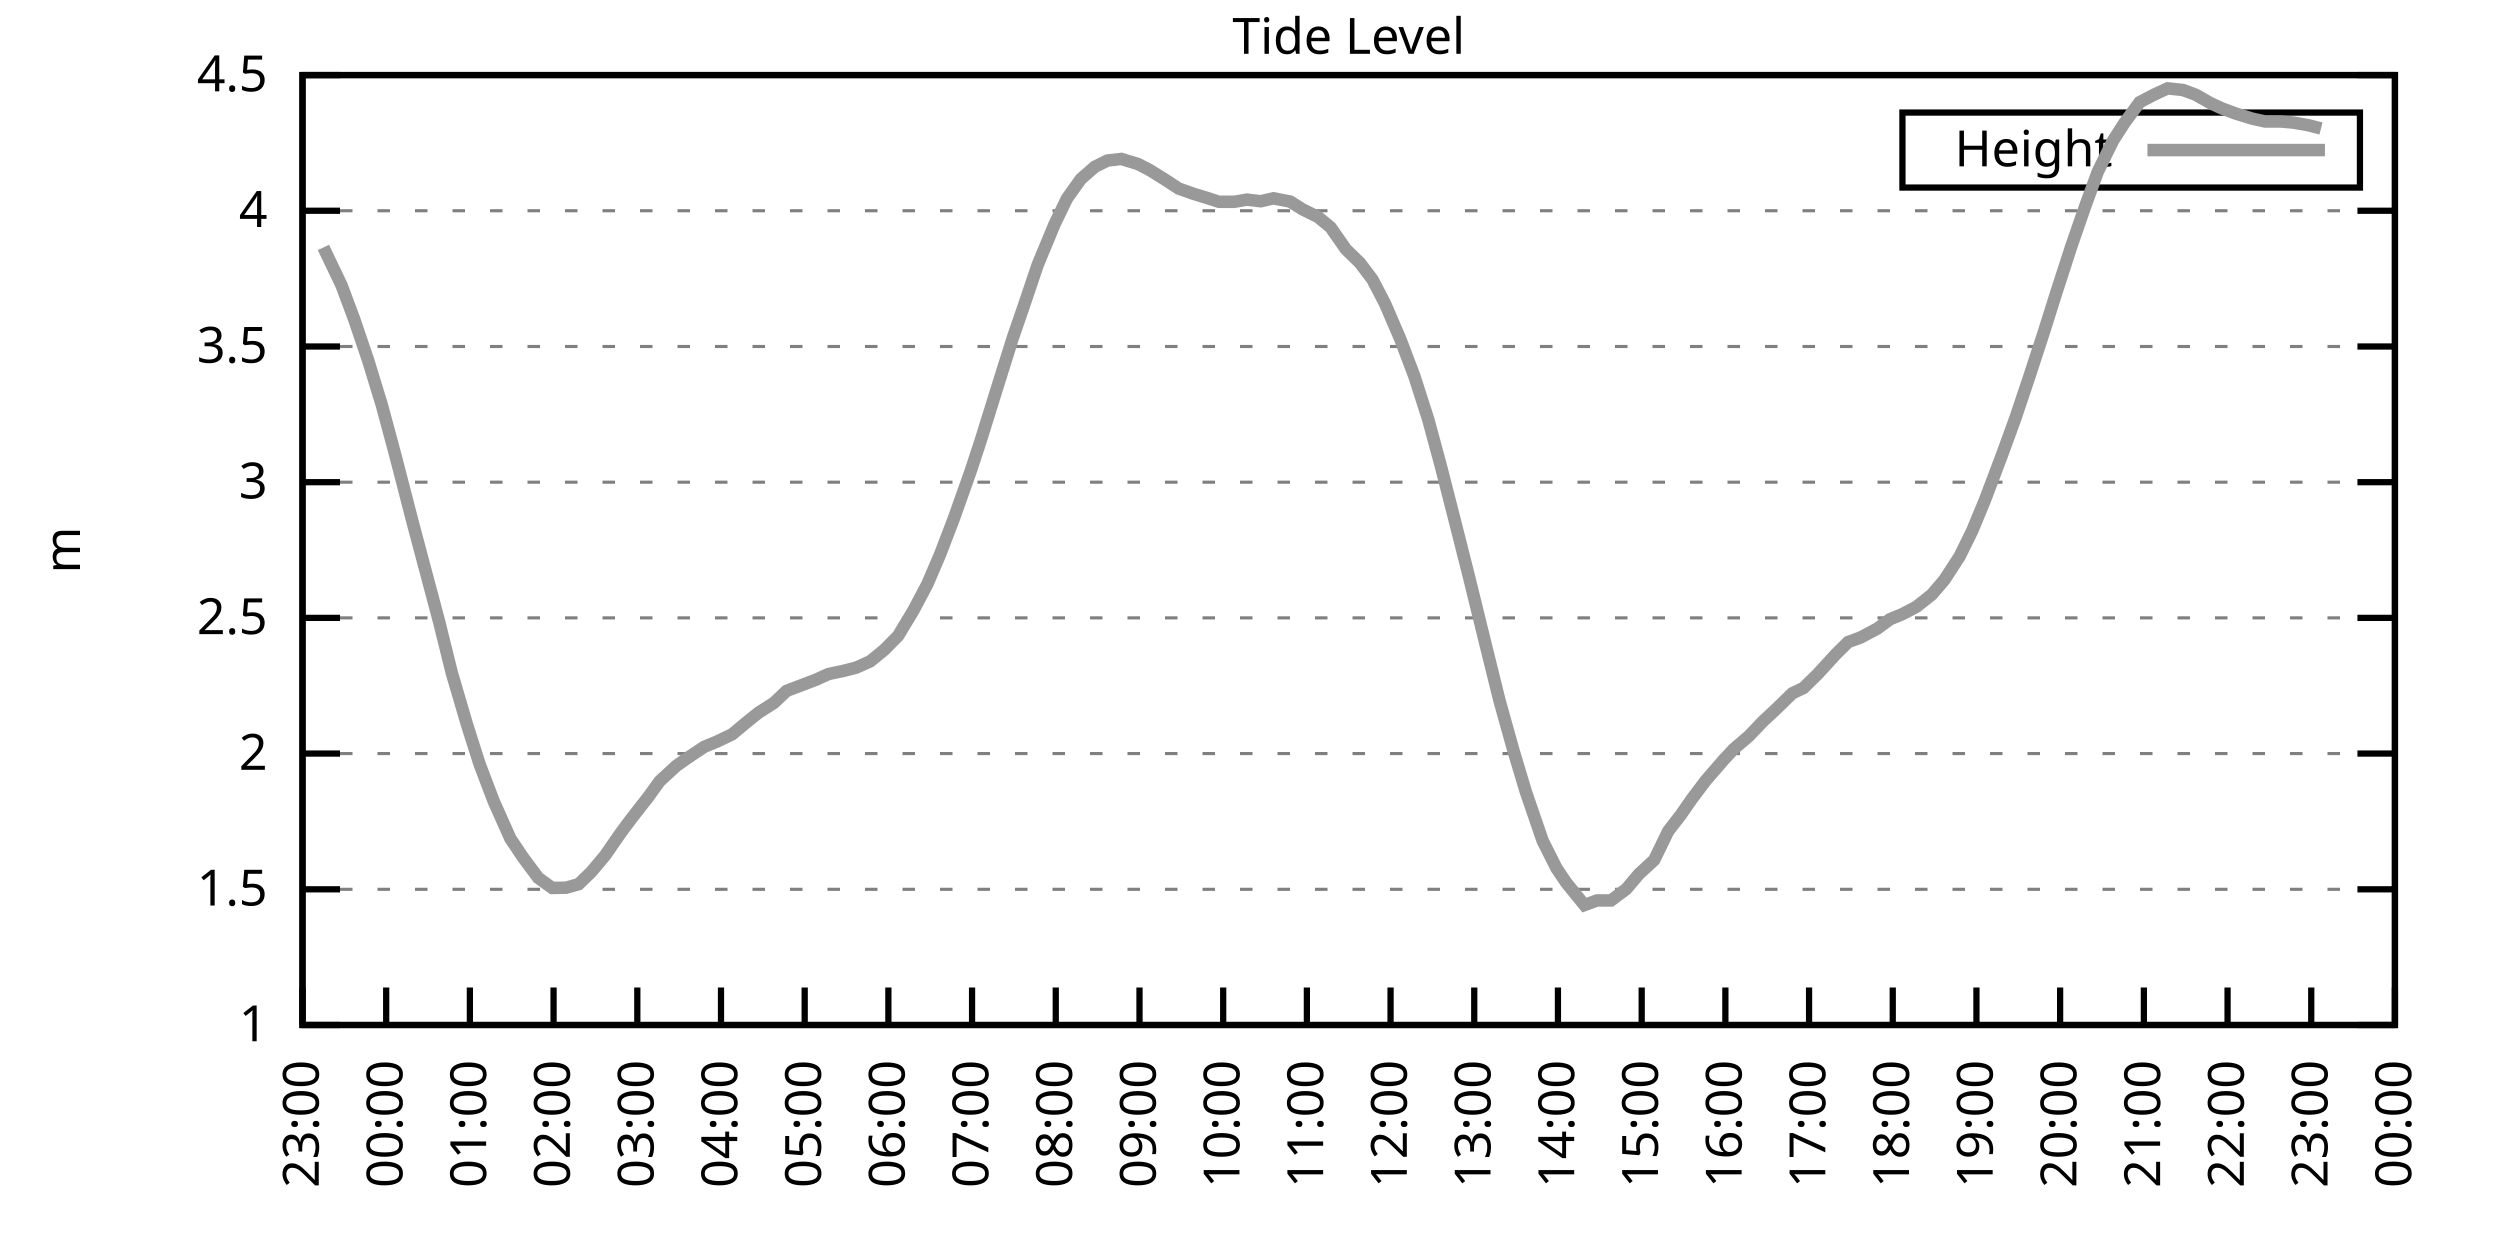
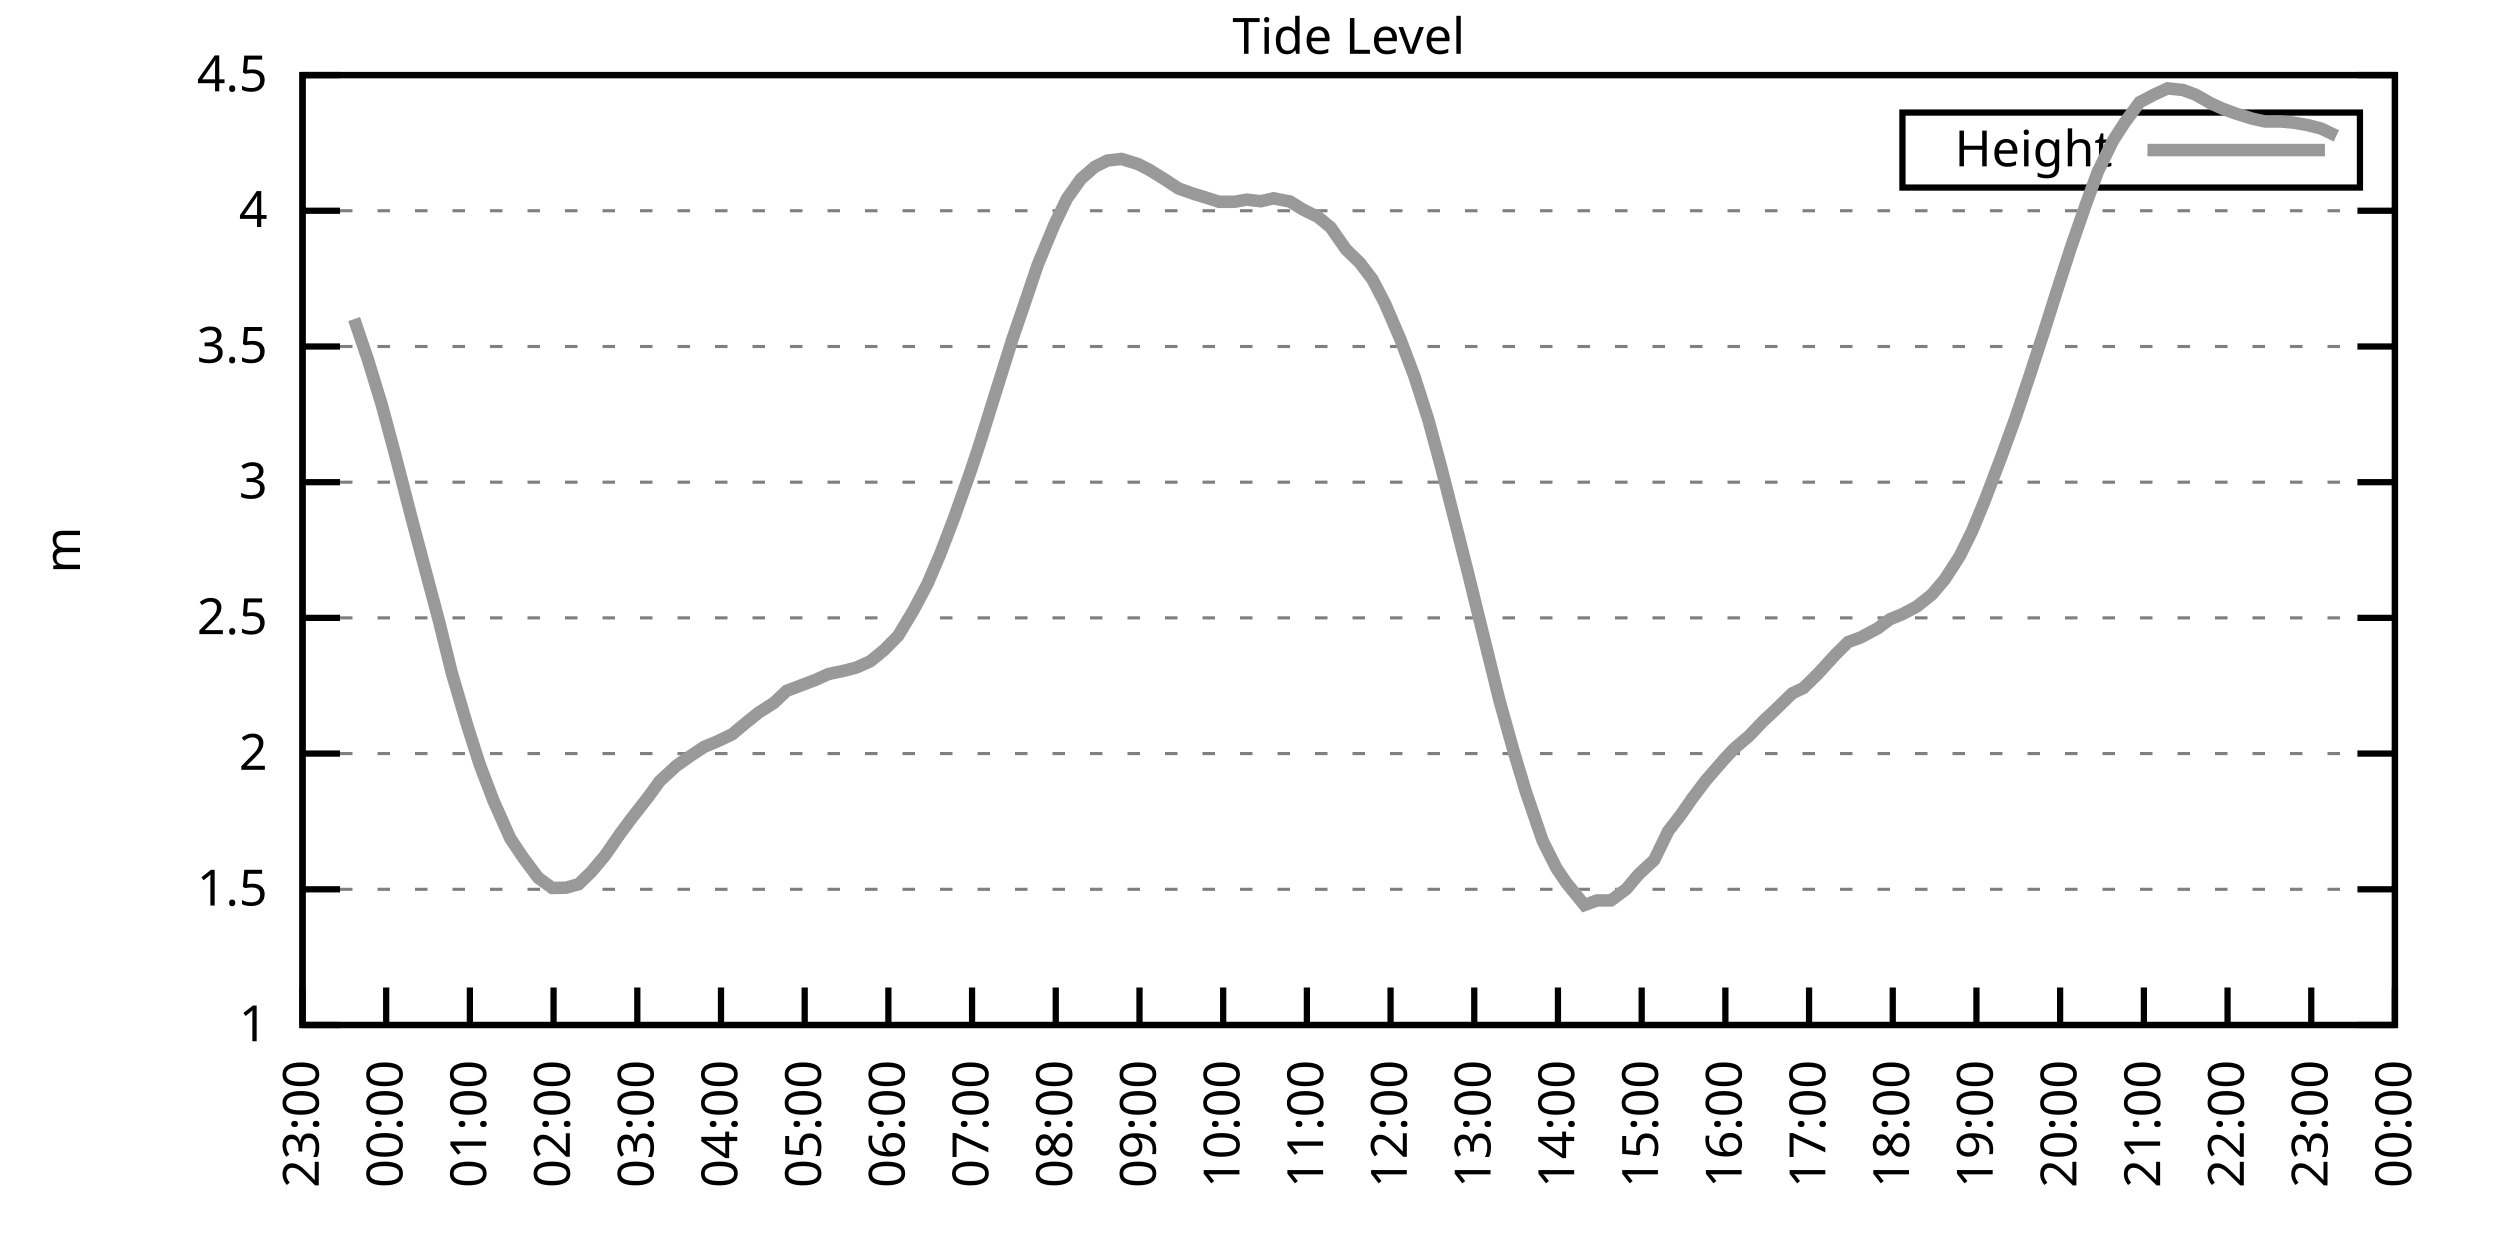
<svg xmlns="http://www.w3.org/2000/svg" xmlns:xlink="http://www.w3.org/1999/xlink" width="400" height="200" viewBox="0 0 400 200">
  <g id="gnuplot_canvas">
    <rect x="0" y="0" width="400" height="200" fill="none" />
    <defs>
      <circle id="gpDot" r="0.5" stroke-width="0.5" stroke="currentColor" />
      <path id="gpPt0" stroke-width="0.333" stroke="currentColor" d="M-1,0 h2 M0,-1 v2" />
      <path id="gpPt1" stroke-width="0.333" stroke="currentColor" d="M-1,-1 L1,1 M1,-1 L-1,1" />
      <path id="gpPt2" stroke-width="0.333" stroke="currentColor" d="M-1,0 L1,0 M0,-1 L0,1 M-1,-1 L1,1 M-1,1 L1,-1" />
      <rect id="gpPt3" stroke-width="0.333" stroke="currentColor" x="-1" y="-1" width="2" height="2" />
      <rect id="gpPt4" stroke-width="0.333" stroke="currentColor" fill="currentColor" x="-1" y="-1" width="2" height="2" />
      <circle id="gpPt5" stroke-width="0.333" stroke="currentColor" cx="0" cy="0" r="1" />
      <use xlink:href="#gpPt5" id="gpPt6" fill="currentColor" stroke="none" />
      <path id="gpPt7" stroke-width="0.333" stroke="currentColor" d="M0,-1.33 L-1.33,0.67 L1.33,0.67 z" />
      <use xlink:href="#gpPt7" id="gpPt8" fill="currentColor" stroke="none" />
      <use xlink:href="#gpPt7" id="gpPt9" stroke="currentColor" transform="rotate(180)" />
      <use xlink:href="#gpPt9" id="gpPt10" fill="currentColor" stroke="none" />
      <use xlink:href="#gpPt3" id="gpPt11" stroke="currentColor" transform="rotate(45)" />
      <use xlink:href="#gpPt11" id="gpPt12" fill="currentColor" stroke="none" />
      <path id="gpPt13" stroke-width="0.333" stroke="currentColor" d="M0,1.330 L1.265,0.411 L0.782,-1.067 L-0.782,-1.076 L-1.265,0.411 z" />
      <use xlink:href="#gpPt13" id="gpPt14" fill="currentColor" stroke="none" />
      <filter id="textbox" filterUnits="objectBoundingBox" x="0" y="0" height="1" width="1">
        <feFlood flood-color="white" flood-opacity="1" result="bgnd" />
        <feComposite in="SourceGraphic" in2="bgnd" operator="atop" />
      </filter>
      <filter id="greybox" filterUnits="objectBoundingBox" x="0" y="0" height="1" width="1">
        <feFlood flood-color="lightgrey" flood-opacity="1" result="grey" />
        <feComposite in="SourceGraphic" in2="grey" operator="atop" />
      </filter>
    </defs>
    <g fill="none" color="white" stroke="currentColor" stroke-width="1.00" stroke-linecap="butt" stroke-linejoin="miter">
</g>
    <g fill="none" color="black" stroke="currentColor" stroke-width="1.00" stroke-linecap="butt" stroke-linejoin="miter">
      <g stroke="none" shape-rendering="crispEdges">
        <polygon fill="rgb(255, 255, 255)" points="48.40,164.00 383.18,164.00 383.18,12.02 48.40,12.02 " />
      </g>
    </g>
    <g fill="none" color="black" stroke="currentColor" stroke-width="1.00" stroke-linecap="butt" stroke-linejoin="miter">
</g>
    <g fill="none" color="black" stroke="black" stroke-width="0.50" stroke-linecap="butt" stroke-linejoin="miter">
</g>
    <g fill="none" color="gray" stroke="currentColor" stroke-width="0.50" stroke-linecap="butt" stroke-linejoin="miter">
      <path stroke="gray" stroke-dasharray="2,4" class="gridline" d="M48.40,164.00 L383.19,164.00  " />
    </g>
    <g fill="none" color="gray" stroke="gray" stroke-width="1.00" stroke-linecap="butt" stroke-linejoin="miter">
</g>
    <g fill="none" color="black" stroke="currentColor" stroke-width="1.00" stroke-linecap="butt" stroke-linejoin="miter">
      <path stroke="black" d="M48.40,164.00 L54.40,164.00 M383.19,164.00 L377.19,164.00  " />
      <g transform="translate(42.80,166.60)" stroke="none" fill="black" font-family="Sans" font-size="8.00" text-anchor="end">
        <text>
          <tspan font-family="Sans"> 1</tspan>
        </text>
      </g>
    </g>
    <g fill="none" color="black" stroke="currentColor" stroke-width="1.00" stroke-linecap="butt" stroke-linejoin="miter">
</g>
    <g fill="none" color="black" stroke="black" stroke-width="0.50" stroke-linecap="butt" stroke-linejoin="miter">
</g>
    <g fill="none" color="gray" stroke="currentColor" stroke-width="0.50" stroke-linecap="butt" stroke-linejoin="miter">
      <path stroke="gray" stroke-dasharray="2,4" class="gridline" d="M48.40,142.29 L383.19,142.29  " />
    </g>
    <g fill="none" color="gray" stroke="gray" stroke-width="1.00" stroke-linecap="butt" stroke-linejoin="miter">
</g>
    <g fill="none" color="black" stroke="currentColor" stroke-width="1.00" stroke-linecap="butt" stroke-linejoin="miter">
      <path stroke="black" d="M48.40,142.29 L54.40,142.29 M383.19,142.29 L377.19,142.29  " />
      <g transform="translate(42.80,144.89)" stroke="none" fill="black" font-family="Sans" font-size="8.00" text-anchor="end">
        <text>
          <tspan font-family="Sans"> 1.5</tspan>
        </text>
      </g>
    </g>
    <g fill="none" color="black" stroke="currentColor" stroke-width="1.00" stroke-linecap="butt" stroke-linejoin="miter">
</g>
    <g fill="none" color="black" stroke="black" stroke-width="0.50" stroke-linecap="butt" stroke-linejoin="miter">
</g>
    <g fill="none" color="gray" stroke="currentColor" stroke-width="0.50" stroke-linecap="butt" stroke-linejoin="miter">
      <path stroke="gray" stroke-dasharray="2,4" class="gridline" d="M48.40,120.57 L383.19,120.57  " />
    </g>
    <g fill="none" color="gray" stroke="gray" stroke-width="1.00" stroke-linecap="butt" stroke-linejoin="miter">
</g>
    <g fill="none" color="black" stroke="currentColor" stroke-width="1.00" stroke-linecap="butt" stroke-linejoin="miter">
      <path stroke="black" d="M48.40,120.57 L54.40,120.57 M383.19,120.57 L377.19,120.57  " />
      <g transform="translate(42.80,123.17)" stroke="none" fill="black" font-family="Sans" font-size="8.00" text-anchor="end">
        <text>
          <tspan font-family="Sans"> 2</tspan>
        </text>
      </g>
    </g>
    <g fill="none" color="black" stroke="currentColor" stroke-width="1.00" stroke-linecap="butt" stroke-linejoin="miter">
</g>
    <g fill="none" color="black" stroke="black" stroke-width="0.50" stroke-linecap="butt" stroke-linejoin="miter">
</g>
    <g fill="none" color="gray" stroke="currentColor" stroke-width="0.50" stroke-linecap="butt" stroke-linejoin="miter">
      <path stroke="gray" stroke-dasharray="2,4" class="gridline" d="M48.40,98.86 L383.19,98.86  " />
    </g>
    <g fill="none" color="gray" stroke="gray" stroke-width="1.00" stroke-linecap="butt" stroke-linejoin="miter">
</g>
    <g fill="none" color="black" stroke="currentColor" stroke-width="1.00" stroke-linecap="butt" stroke-linejoin="miter">
      <path stroke="black" d="M48.40,98.86 L54.40,98.86 M383.19,98.86 L377.19,98.86  " />
      <g transform="translate(42.80,101.46)" stroke="none" fill="black" font-family="Sans" font-size="8.00" text-anchor="end">
        <text>
          <tspan font-family="Sans"> 2.5</tspan>
        </text>
      </g>
    </g>
    <g fill="none" color="black" stroke="currentColor" stroke-width="1.00" stroke-linecap="butt" stroke-linejoin="miter">
</g>
    <g fill="none" color="black" stroke="black" stroke-width="0.50" stroke-linecap="butt" stroke-linejoin="miter">
</g>
    <g fill="none" color="gray" stroke="currentColor" stroke-width="0.50" stroke-linecap="butt" stroke-linejoin="miter">
      <path stroke="gray" stroke-dasharray="2,4" class="gridline" d="M48.40,77.15 L383.19,77.15  " />
    </g>
    <g fill="none" color="gray" stroke="gray" stroke-width="1.00" stroke-linecap="butt" stroke-linejoin="miter">
</g>
    <g fill="none" color="black" stroke="currentColor" stroke-width="1.00" stroke-linecap="butt" stroke-linejoin="miter">
      <path stroke="black" d="M48.40,77.15 L54.40,77.15 M383.19,77.15 L377.19,77.15  " />
      <g transform="translate(42.80,79.75)" stroke="none" fill="black" font-family="Sans" font-size="8.00" text-anchor="end">
        <text>
          <tspan font-family="Sans"> 3</tspan>
        </text>
      </g>
    </g>
    <g fill="none" color="black" stroke="currentColor" stroke-width="1.00" stroke-linecap="butt" stroke-linejoin="miter">
</g>
    <g fill="none" color="black" stroke="black" stroke-width="0.50" stroke-linecap="butt" stroke-linejoin="miter">
</g>
    <g fill="none" color="gray" stroke="currentColor" stroke-width="0.50" stroke-linecap="butt" stroke-linejoin="miter">
      <path stroke="gray" stroke-dasharray="2,4" class="gridline" d="M48.40,55.44 L383.19,55.44  " />
    </g>
    <g fill="none" color="gray" stroke="gray" stroke-width="1.00" stroke-linecap="butt" stroke-linejoin="miter">
</g>
    <g fill="none" color="black" stroke="currentColor" stroke-width="1.00" stroke-linecap="butt" stroke-linejoin="miter">
      <path stroke="black" d="M48.40,55.44 L54.40,55.44 M383.19,55.44 L377.19,55.44  " />
      <g transform="translate(42.80,58.04)" stroke="none" fill="black" font-family="Sans" font-size="8.00" text-anchor="end">
        <text>
          <tspan font-family="Sans"> 3.5</tspan>
        </text>
      </g>
    </g>
    <g fill="none" color="black" stroke="currentColor" stroke-width="1.00" stroke-linecap="butt" stroke-linejoin="miter">
</g>
    <g fill="none" color="black" stroke="black" stroke-width="0.50" stroke-linecap="butt" stroke-linejoin="miter">
</g>
    <g fill="none" color="gray" stroke="currentColor" stroke-width="0.50" stroke-linecap="butt" stroke-linejoin="miter">
      <path stroke="gray" stroke-dasharray="2,4" class="gridline" d="M48.40,33.72 L383.19,33.72  " />
    </g>
    <g fill="none" color="gray" stroke="gray" stroke-width="1.00" stroke-linecap="butt" stroke-linejoin="miter">
</g>
    <g fill="none" color="black" stroke="currentColor" stroke-width="1.00" stroke-linecap="butt" stroke-linejoin="miter">
      <path stroke="black" d="M48.40,33.72 L54.40,33.72 M383.19,33.72 L377.19,33.72  " />
      <g transform="translate(42.80,36.32)" stroke="none" fill="black" font-family="Sans" font-size="8.00" text-anchor="end">
        <text>
          <tspan font-family="Sans"> 4</tspan>
        </text>
      </g>
    </g>
    <g fill="none" color="black" stroke="currentColor" stroke-width="1.00" stroke-linecap="butt" stroke-linejoin="miter">
</g>
    <g fill="none" color="black" stroke="black" stroke-width="0.50" stroke-linecap="butt" stroke-linejoin="miter">
</g>
    <g fill="none" color="gray" stroke="currentColor" stroke-width="0.50" stroke-linecap="butt" stroke-linejoin="miter">
      <path stroke="gray" stroke-dasharray="2,4" class="gridline" d="M48.40,12.01 L383.19,12.01  " />
    </g>
    <g fill="none" color="gray" stroke="gray" stroke-width="1.00" stroke-linecap="butt" stroke-linejoin="miter">
</g>
    <g fill="none" color="black" stroke="currentColor" stroke-width="1.00" stroke-linecap="butt" stroke-linejoin="miter">
      <path stroke="black" d="M48.40,12.01 L54.40,12.01 M383.19,12.01 L377.19,12.01  " />
      <g transform="translate(42.80,14.61)" stroke="none" fill="black" font-family="Sans" font-size="8.00" text-anchor="end">
        <text>
          <tspan font-family="Sans"> 4.5</tspan>
        </text>
      </g>
    </g>
    <g fill="none" color="black" stroke="currentColor" stroke-width="1.00" stroke-linecap="butt" stroke-linejoin="miter">
      <path stroke="black" d="M48.40,164.00 L48.40,158.00  " />
      <g transform="translate(51.00,169.60) rotate(270.00)" stroke="none" fill="black" font-family="Sans" font-size="8.00" text-anchor="end">
        <text>
          <tspan font-family="Sans">23:00</tspan>
        </text>
      </g>
    </g>
    <g fill="none" color="black" stroke="currentColor" stroke-width="1.00" stroke-linecap="butt" stroke-linejoin="miter">
      <path stroke="black" d="M61.79,164.00 L61.79,158.00  " />
      <g transform="translate(64.39,169.60) rotate(270.00)" stroke="none" fill="black" font-family="Sans" font-size="8.00" text-anchor="end">
        <text>
          <tspan font-family="Sans">00:00</tspan>
        </text>
      </g>
    </g>
    <g fill="none" color="black" stroke="currentColor" stroke-width="1.00" stroke-linecap="butt" stroke-linejoin="miter">
      <path stroke="black" d="M75.18,164.00 L75.18,158.00  " />
      <g transform="translate(77.78,169.60) rotate(270.00)" stroke="none" fill="black" font-family="Sans" font-size="8.00" text-anchor="end">
        <text>
          <tspan font-family="Sans">01:00</tspan>
        </text>
      </g>
    </g>
    <g fill="none" color="black" stroke="currentColor" stroke-width="1.00" stroke-linecap="butt" stroke-linejoin="miter">
      <path stroke="black" d="M88.57,164.00 L88.57,158.00  " />
      <g transform="translate(91.17,169.60) rotate(270.00)" stroke="none" fill="black" font-family="Sans" font-size="8.00" text-anchor="end">
        <text>
          <tspan font-family="Sans">02:00</tspan>
        </text>
      </g>
    </g>
    <g fill="none" color="black" stroke="currentColor" stroke-width="1.00" stroke-linecap="butt" stroke-linejoin="miter">
      <path stroke="black" d="M101.97,164.00 L101.97,158.00  " />
      <g transform="translate(104.57,169.60) rotate(270.00)" stroke="none" fill="black" font-family="Sans" font-size="8.00" text-anchor="end">
        <text>
          <tspan font-family="Sans">03:00</tspan>
        </text>
      </g>
    </g>
    <g fill="none" color="black" stroke="currentColor" stroke-width="1.00" stroke-linecap="butt" stroke-linejoin="miter">
      <path stroke="black" d="M115.36,164.00 L115.36,158.00  " />
      <g transform="translate(117.96,169.60) rotate(270.00)" stroke="none" fill="black" font-family="Sans" font-size="8.00" text-anchor="end">
        <text>
          <tspan font-family="Sans">04:00</tspan>
        </text>
      </g>
    </g>
    <g fill="none" color="black" stroke="currentColor" stroke-width="1.00" stroke-linecap="butt" stroke-linejoin="miter">
      <path stroke="black" d="M128.75,164.00 L128.75,158.00  " />
      <g transform="translate(131.35,169.60) rotate(270.00)" stroke="none" fill="black" font-family="Sans" font-size="8.00" text-anchor="end">
        <text>
          <tspan font-family="Sans">05:00</tspan>
        </text>
      </g>
    </g>
    <g fill="none" color="black" stroke="currentColor" stroke-width="1.00" stroke-linecap="butt" stroke-linejoin="miter">
      <path stroke="black" d="M142.14,164.00 L142.14,158.00  " />
      <g transform="translate(144.74,169.60) rotate(270.00)" stroke="none" fill="black" font-family="Sans" font-size="8.00" text-anchor="end">
        <text>
          <tspan font-family="Sans">06:00</tspan>
        </text>
      </g>
    </g>
    <g fill="none" color="black" stroke="currentColor" stroke-width="1.00" stroke-linecap="butt" stroke-linejoin="miter">
      <path stroke="black" d="M155.53,164.00 L155.53,158.00  " />
      <g transform="translate(158.13,169.60) rotate(270.00)" stroke="none" fill="black" font-family="Sans" font-size="8.00" text-anchor="end">
        <text>
          <tspan font-family="Sans">07:00</tspan>
        </text>
      </g>
    </g>
    <g fill="none" color="black" stroke="currentColor" stroke-width="1.00" stroke-linecap="butt" stroke-linejoin="miter">
      <path stroke="black" d="M168.92,164.00 L168.92,158.00  " />
      <g transform="translate(171.52,169.60) rotate(270.00)" stroke="none" fill="black" font-family="Sans" font-size="8.00" text-anchor="end">
        <text>
          <tspan font-family="Sans">08:00</tspan>
        </text>
      </g>
    </g>
    <g fill="none" color="black" stroke="currentColor" stroke-width="1.00" stroke-linecap="butt" stroke-linejoin="miter">
      <path stroke="black" d="M182.32,164.00 L182.32,158.00  " />
      <g transform="translate(184.92,169.60) rotate(270.00)" stroke="none" fill="black" font-family="Sans" font-size="8.00" text-anchor="end">
        <text>
          <tspan font-family="Sans">09:00</tspan>
        </text>
      </g>
    </g>
    <g fill="none" color="black" stroke="currentColor" stroke-width="1.00" stroke-linecap="butt" stroke-linejoin="miter">
      <path stroke="black" d="M195.71,164.00 L195.71,158.00  " />
      <g transform="translate(198.31,169.60) rotate(270.00)" stroke="none" fill="black" font-family="Sans" font-size="8.00" text-anchor="end">
        <text>
          <tspan font-family="Sans">10:00</tspan>
        </text>
      </g>
    </g>
    <g fill="none" color="black" stroke="currentColor" stroke-width="1.00" stroke-linecap="butt" stroke-linejoin="miter">
      <path stroke="black" d="M209.10,164.00 L209.10,158.00  " />
      <g transform="translate(211.70,169.60) rotate(270.00)" stroke="none" fill="black" font-family="Sans" font-size="8.00" text-anchor="end">
        <text>
          <tspan font-family="Sans">11:00</tspan>
        </text>
      </g>
    </g>
    <g fill="none" color="black" stroke="currentColor" stroke-width="1.00" stroke-linecap="butt" stroke-linejoin="miter">
      <path stroke="black" d="M222.49,164.00 L222.49,158.00  " />
      <g transform="translate(225.09,169.60) rotate(270.00)" stroke="none" fill="black" font-family="Sans" font-size="8.00" text-anchor="end">
        <text>
          <tspan font-family="Sans">12:00</tspan>
        </text>
      </g>
    </g>
    <g fill="none" color="black" stroke="currentColor" stroke-width="1.00" stroke-linecap="butt" stroke-linejoin="miter">
      <path stroke="black" d="M235.88,164.00 L235.88,158.00  " />
      <g transform="translate(238.48,169.60) rotate(270.00)" stroke="none" fill="black" font-family="Sans" font-size="8.00" text-anchor="end">
        <text>
          <tspan font-family="Sans">13:00</tspan>
        </text>
      </g>
    </g>
    <g fill="none" color="black" stroke="currentColor" stroke-width="1.00" stroke-linecap="butt" stroke-linejoin="miter">
      <path stroke="black" d="M249.27,164.00 L249.27,158.00  " />
      <g transform="translate(251.87,169.60) rotate(270.00)" stroke="none" fill="black" font-family="Sans" font-size="8.00" text-anchor="end">
        <text>
          <tspan font-family="Sans">14:00</tspan>
        </text>
      </g>
    </g>
    <g fill="none" color="black" stroke="currentColor" stroke-width="1.00" stroke-linecap="butt" stroke-linejoin="miter">
      <path stroke="black" d="M262.67,164.00 L262.67,158.00  " />
      <g transform="translate(265.27,169.60) rotate(270.00)" stroke="none" fill="black" font-family="Sans" font-size="8.00" text-anchor="end">
        <text>
          <tspan font-family="Sans">15:00</tspan>
        </text>
      </g>
    </g>
    <g fill="none" color="black" stroke="currentColor" stroke-width="1.00" stroke-linecap="butt" stroke-linejoin="miter">
      <path stroke="black" d="M276.06,164.00 L276.06,158.00  " />
      <g transform="translate(278.66,169.60) rotate(270.00)" stroke="none" fill="black" font-family="Sans" font-size="8.00" text-anchor="end">
        <text>
          <tspan font-family="Sans">16:00</tspan>
        </text>
      </g>
    </g>
    <g fill="none" color="black" stroke="currentColor" stroke-width="1.00" stroke-linecap="butt" stroke-linejoin="miter">
      <path stroke="black" d="M289.45,164.00 L289.45,158.00  " />
      <g transform="translate(292.05,169.60) rotate(270.00)" stroke="none" fill="black" font-family="Sans" font-size="8.00" text-anchor="end">
        <text>
          <tspan font-family="Sans">17:00</tspan>
        </text>
      </g>
    </g>
    <g fill="none" color="black" stroke="currentColor" stroke-width="1.00" stroke-linecap="butt" stroke-linejoin="miter">
      <path stroke="black" d="M302.84,164.00 L302.84,158.00  " />
      <g transform="translate(305.44,169.60) rotate(270.00)" stroke="none" fill="black" font-family="Sans" font-size="8.00" text-anchor="end">
        <text>
          <tspan font-family="Sans">18:00</tspan>
        </text>
      </g>
    </g>
    <g fill="none" color="black" stroke="currentColor" stroke-width="1.00" stroke-linecap="butt" stroke-linejoin="miter">
      <path stroke="black" d="M316.23,164.00 L316.23,158.00  " />
      <g transform="translate(318.83,169.60) rotate(270.00)" stroke="none" fill="black" font-family="Sans" font-size="8.00" text-anchor="end">
        <text>
          <tspan font-family="Sans">19:00</tspan>
        </text>
      </g>
    </g>
    <g fill="none" color="black" stroke="currentColor" stroke-width="1.00" stroke-linecap="butt" stroke-linejoin="miter">
      <path stroke="black" d="M329.62,164.00 L329.62,158.00  " />
      <g transform="translate(332.22,169.60) rotate(270.00)" stroke="none" fill="black" font-family="Sans" font-size="8.00" text-anchor="end">
        <text>
          <tspan font-family="Sans">20:00</tspan>
        </text>
      </g>
    </g>
    <g fill="none" color="black" stroke="currentColor" stroke-width="1.00" stroke-linecap="butt" stroke-linejoin="miter">
      <path stroke="black" d="M343.02,164.00 L343.02,158.00  " />
      <g transform="translate(345.62,169.60) rotate(270.00)" stroke="none" fill="black" font-family="Sans" font-size="8.00" text-anchor="end">
        <text>
          <tspan font-family="Sans">21:00</tspan>
        </text>
      </g>
    </g>
    <g fill="none" color="black" stroke="currentColor" stroke-width="1.00" stroke-linecap="butt" stroke-linejoin="miter">
      <path stroke="black" d="M356.41,164.00 L356.41,158.00  " />
      <g transform="translate(359.01,169.60) rotate(270.00)" stroke="none" fill="black" font-family="Sans" font-size="8.00" text-anchor="end">
        <text>
          <tspan font-family="Sans">22:00</tspan>
        </text>
      </g>
    </g>
    <g fill="none" color="black" stroke="currentColor" stroke-width="1.00" stroke-linecap="butt" stroke-linejoin="miter">
      <path stroke="black" d="M369.80,164.00 L369.80,158.00  " />
      <g transform="translate(372.40,169.60) rotate(270.00)" stroke="none" fill="black" font-family="Sans" font-size="8.00" text-anchor="end">
        <text>
          <tspan font-family="Sans">23:00</tspan>
        </text>
      </g>
    </g>
    <g fill="none" color="black" stroke="currentColor" stroke-width="1.00" stroke-linecap="butt" stroke-linejoin="miter">
      <path stroke="black" d="M383.19,164.00 L383.19,158.00  " />
      <g transform="translate(385.79,169.60) rotate(270.00)" stroke="none" fill="black" font-family="Sans" font-size="8.00" text-anchor="end">
        <text>
          <tspan font-family="Sans">00:00</tspan>
        </text>
      </g>
    </g>
    <g fill="none" color="black" stroke="currentColor" stroke-width="1.00" stroke-linecap="butt" stroke-linejoin="miter">
</g>
    <g fill="none" color="black" stroke="currentColor" stroke-width="1.00" stroke-linecap="butt" stroke-linejoin="miter">
      <path stroke="black" d="M48.40,12.01 L48.40,164.00 L383.19,164.00 L383.19,12.01 L48.40,12.01 Z  " />
    </g>
    <g fill="none" color="black" stroke="currentColor" stroke-width="1.00" stroke-linecap="butt" stroke-linejoin="miter">
</g>
    <g fill="none" color="black" stroke="currentColor" stroke-width="1.00" stroke-linecap="butt" stroke-linejoin="miter">
      <path stroke="black" d="M304.39,30.01 L304.39,18.01 L377.59,18.01 L377.59,30.01 L304.39,30.01 Z  " />
    </g>
    <g id="Tide_level_plot_1">
      <g fill="none" color="white" stroke="black" stroke-width="2.00" stroke-linecap="butt" stroke-linejoin="miter">
</g>
      <g fill="none" color="black" stroke="currentColor" stroke-width="2.00" stroke-linecap="butt" stroke-linejoin="miter">
        <g transform="translate(337.99,26.61)" stroke="none" fill="black" font-family="Sans" font-size="8.00" text-anchor="end">
          <text>
            <tspan font-family="Sans">Height</tspan>
          </text>
        </g>
      </g>
      <g fill="none" color="black" stroke="currentColor" stroke-width="2.00" stroke-linecap="butt" stroke-linejoin="miter">
-         <path stroke="rgb(153, 153, 153)" d="M343.59,24.01 L371.99,24.01 M51.75,39.59 L54.65,45.66 L56.66,51.05 L58.89,57.61 L61.12,64.90 L63.35,73.20   L66.03,83.58 L67.82,90.31 L70.27,99.51 L72.28,107.63 L74.74,116.01 L76.75,122.31 L78.98,128.17 L81.66,134.17   L83.66,137.16 L86.12,140.46 L88.35,142.07 L90.58,142.03 L92.59,141.46 L94.60,139.51 L96.83,136.86 L99.29,133.30   L101.07,130.91 L103.75,127.48 L105.54,125.00 L108.22,122.53 L110.45,120.97 L112.68,119.49 L114.69,118.66 L117.14,117.49   L119.38,115.62 L121.38,114.02 L123.84,112.45 L125.85,110.54 L130.54,108.76 L132.54,107.85 L135.00,107.33 L137.01,106.81   L139.24,105.81 L141.47,103.99 L143.70,101.73 L146.16,97.65 L148.39,93.43 L150.40,88.74 L152.63,82.92 L155.31,75.37   L156.87,70.63 L159.33,62.73 L162.01,54.18 L163.79,49.01 L166.02,42.41 L168.70,35.94 L170.71,31.77 L172.94,28.64   L175.17,26.69 L177.18,25.69 L179.41,25.43 L182.09,26.25 L183.88,27.17 L186.33,28.69 L188.57,30.16 L191.02,31.03   L193.03,31.64 L195.04,32.29 L197.49,32.29 L199.50,31.94 L201.73,32.20 L203.74,31.73 L206.42,32.25 L208.43,33.51   L210.88,34.72 L212.89,36.37 L215.35,39.89 L217.58,42.06 L219.59,44.71 L221.60,48.57 L224.05,54.26 L226.29,60.17   L228.52,67.12 L230.53,74.54 L232.98,84.14 L234.99,92.09 L237.89,103.90 L239.90,112.02 L242.13,120.01 L244.14,126.70   L246.82,134.51 L249.05,138.94 L250.61,141.24 L253.51,144.81 L255.52,144.07 L257.76,144.07 L260.21,142.24 L262.22,139.86   L264.67,137.60 L266.91,132.99 L268.92,130.39 L270.70,127.83 L272.93,124.87 L275.83,121.53 L277.40,119.84 L279.85,117.75   L282.08,115.41 L284.09,113.54 L286.77,110.93 L288.56,110.07 L290.79,107.89 L293.69,104.72 L295.70,102.73 L297.71,101.99   L300.39,100.56 L302.39,99.08 L304.40,98.25 L306.63,97.08 L309.09,95.13 L311.10,92.78 L313.55,89.00 L315.56,84.92   L317.57,80.06 L320.25,72.98 L322.48,66.86 L324.71,60.21 L326.95,53.35 L328.95,47.01 L331.41,39.41 L333.64,32.98   L335.65,27.47 L338.10,22.48 L339.89,19.70 L342.35,16.35 L344.58,15.18 L346.81,14.14 L349.26,14.40 L351.27,15.14   L353.73,16.53 L355.51,17.35 L357.75,18.18 L360.42,19.00 L362.43,19.44 L364.89,19.44 L366.90,19.61 L369.35,20.04   L371.36,20.56  " />
+         <path stroke="rgb(153, 153, 153)" d="M343.59,24.01 L371.99,24.01 M56.66,51.05 L58.89,57.61 L61.12,64.90 L63.35,73.20 L66.03,83.58 L67.82,90.31   L70.27,99.51 L72.28,107.63 L74.74,116.01 L76.75,122.31 L78.98,128.17 L81.66,134.17 L83.66,137.16 L86.12,140.46   L88.35,142.07 L90.58,142.03 L92.59,141.46 L94.60,139.51 L96.83,136.86 L99.29,133.30 L101.07,130.91 L103.75,127.48   L105.54,125.00 L108.22,122.53 L110.45,120.97 L112.68,119.49 L114.69,118.66 L117.14,117.49 L119.38,115.62 L121.38,114.02   L123.84,112.45 L125.85,110.54 L130.54,108.76 L132.54,107.85 L135.00,107.33 L137.01,106.81 L139.24,105.81 L141.47,103.99   L143.70,101.73 L146.16,97.65 L148.39,93.43 L150.40,88.74 L152.63,82.92 L155.31,75.37 L156.87,70.63 L159.33,62.73   L162.01,54.18 L163.79,49.01 L166.02,42.41 L168.70,35.94 L170.71,31.77 L172.94,28.64 L175.17,26.69 L177.18,25.69   L179.41,25.43 L182.09,26.25 L183.88,27.17 L186.33,28.69 L188.57,30.16 L191.02,31.03 L193.03,31.64 L195.04,32.29   L197.49,32.29 L199.50,31.94 L201.73,32.20 L203.74,31.73 L206.42,32.25 L208.43,33.51 L210.88,34.72 L212.89,36.37   L215.35,39.89 L217.58,42.06 L219.59,44.71 L221.60,48.57 L224.05,54.26 L226.29,60.17 L228.52,67.12 L230.53,74.54   L232.98,84.14 L234.99,92.09 L237.89,103.90 L239.90,112.02 L242.13,120.01 L244.14,126.70 L246.82,134.51 L249.05,138.94   L250.61,141.24 L253.51,144.81 L255.52,144.07 L257.76,144.07 L260.21,142.24 L262.22,139.86 L264.67,137.60 L266.91,132.99   L268.92,130.39 L270.70,127.83 L272.93,124.87 L275.83,121.53 L277.40,119.84 L279.85,117.75 L282.08,115.41 L284.09,113.54   L286.77,110.93 L288.56,110.07 L290.79,107.89 L293.69,104.72 L295.70,102.73 L297.71,101.99 L300.39,100.56 L302.39,99.08   L304.40,98.25 L306.63,97.08 L309.09,95.13 L311.10,92.78 L313.55,89.00 L315.56,84.92 L317.57,80.06 L320.25,72.98   L322.48,66.86 L324.71,60.21 L326.95,53.35 L328.95,47.01 L331.41,39.41 L333.64,32.98 L335.65,27.47 L338.10,22.48   L339.89,19.70 L342.35,16.35 L344.58,15.18 L346.81,14.14 L349.26,14.40 L351.27,15.14 L353.73,16.53 L355.51,17.35   L357.75,18.18 L360.42,19.00 L362.43,19.44 L364.89,19.44 L366.90,19.61 L369.35,20.04 L371.36,20.56 L373.82,21.74    " />
      </g>
    </g>
    <g fill="none" color="black" stroke="currentColor" stroke-width="2.00" stroke-linecap="butt" stroke-linejoin="miter">
</g>
    <g fill="none" color="black" stroke="black" stroke-width="1.00" stroke-linecap="butt" stroke-linejoin="miter">
</g>
    <g fill="none" color="black" stroke="currentColor" stroke-width="1.00" stroke-linecap="butt" stroke-linejoin="miter">
      <path stroke="black" d="M48.40,12.01 L48.40,164.00 L383.19,164.00 L383.19,12.01 L48.40,12.01 Z  " />
      <g transform="translate(12.80,88.01) rotate(270.00)" stroke="none" fill="black" font-family="Sans" font-size="8.00" text-anchor="middle">
        <text>
          <tspan font-family="Sans">m</tspan>
        </text>
      </g>
    </g>
    <g fill="none" color="black" stroke="currentColor" stroke-width="1.00" stroke-linecap="butt" stroke-linejoin="miter">
</g>
    <g fill="none" color="black" stroke="currentColor" stroke-width="1.00" stroke-linecap="butt" stroke-linejoin="miter">
      <g transform="translate(215.79,8.61)" stroke="none" fill="black" font-family="Sans" font-size="8.00" text-anchor="middle">
        <text>
          <tspan font-family="Sans">Tide Level</tspan>
        </text>
      </g>
    </g>
    <g fill="none" color="black" stroke="currentColor" stroke-width="1.00" stroke-linecap="butt" stroke-linejoin="miter">
</g>
  </g>
</svg>
